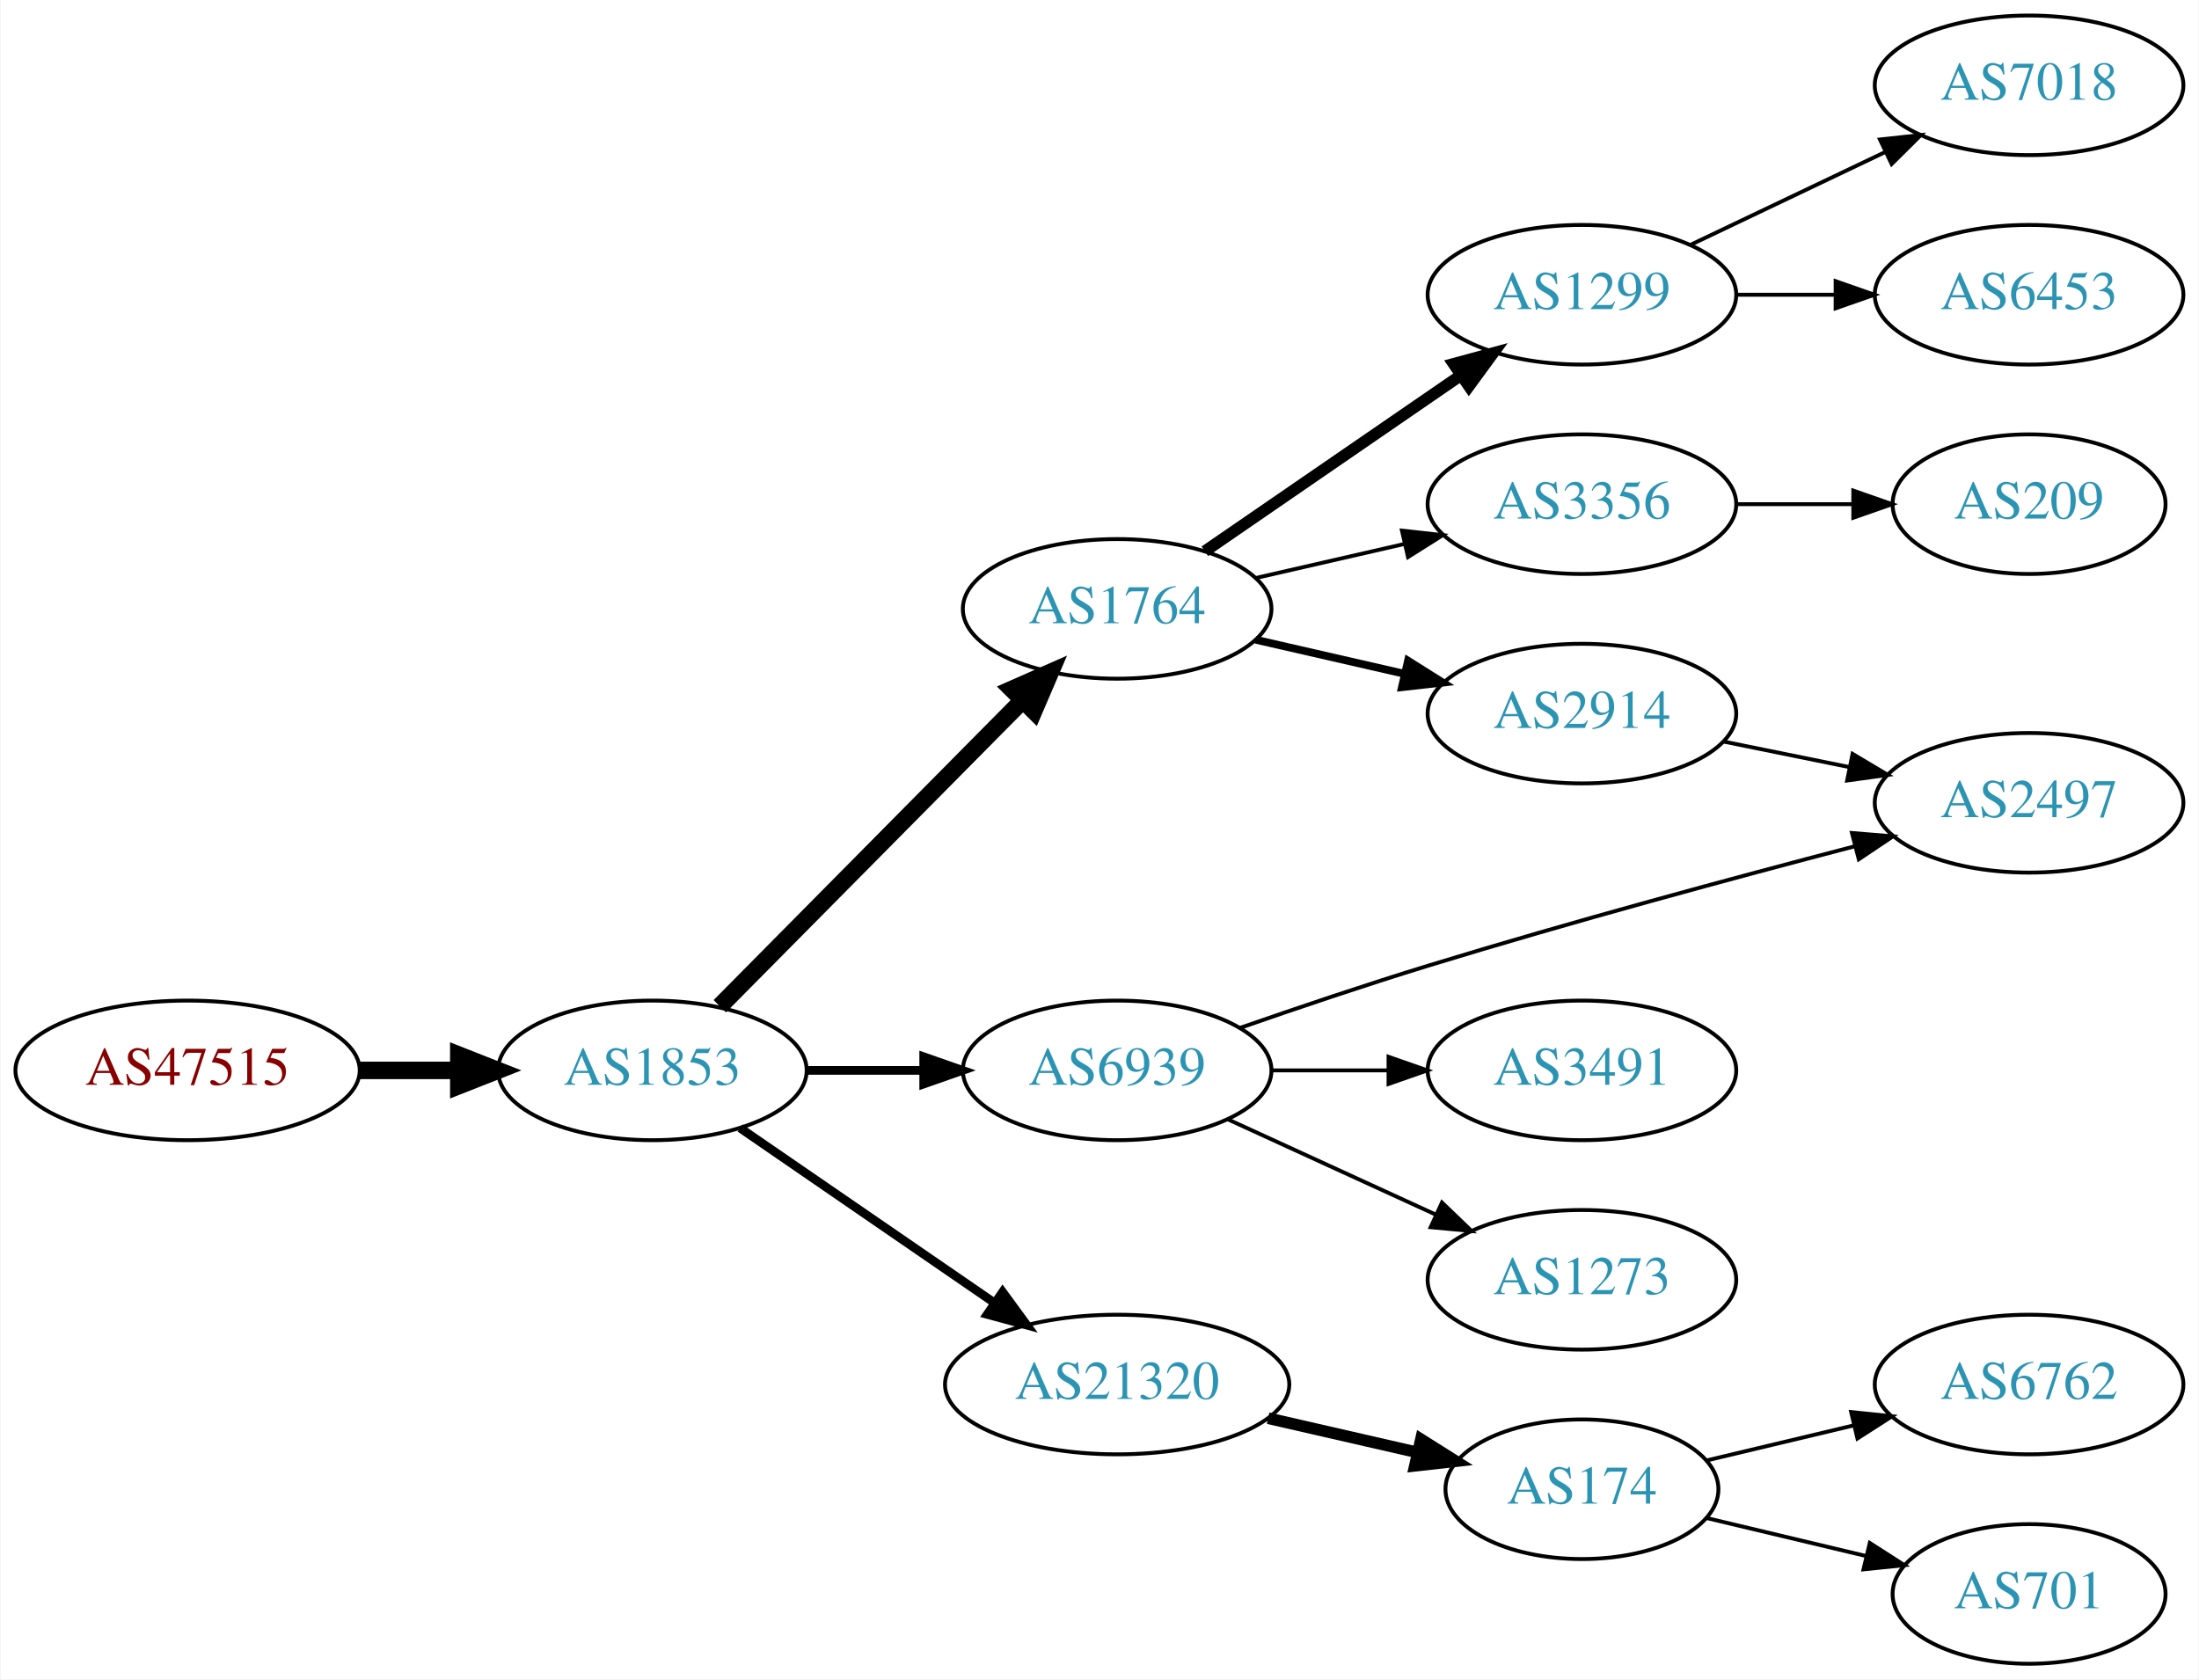
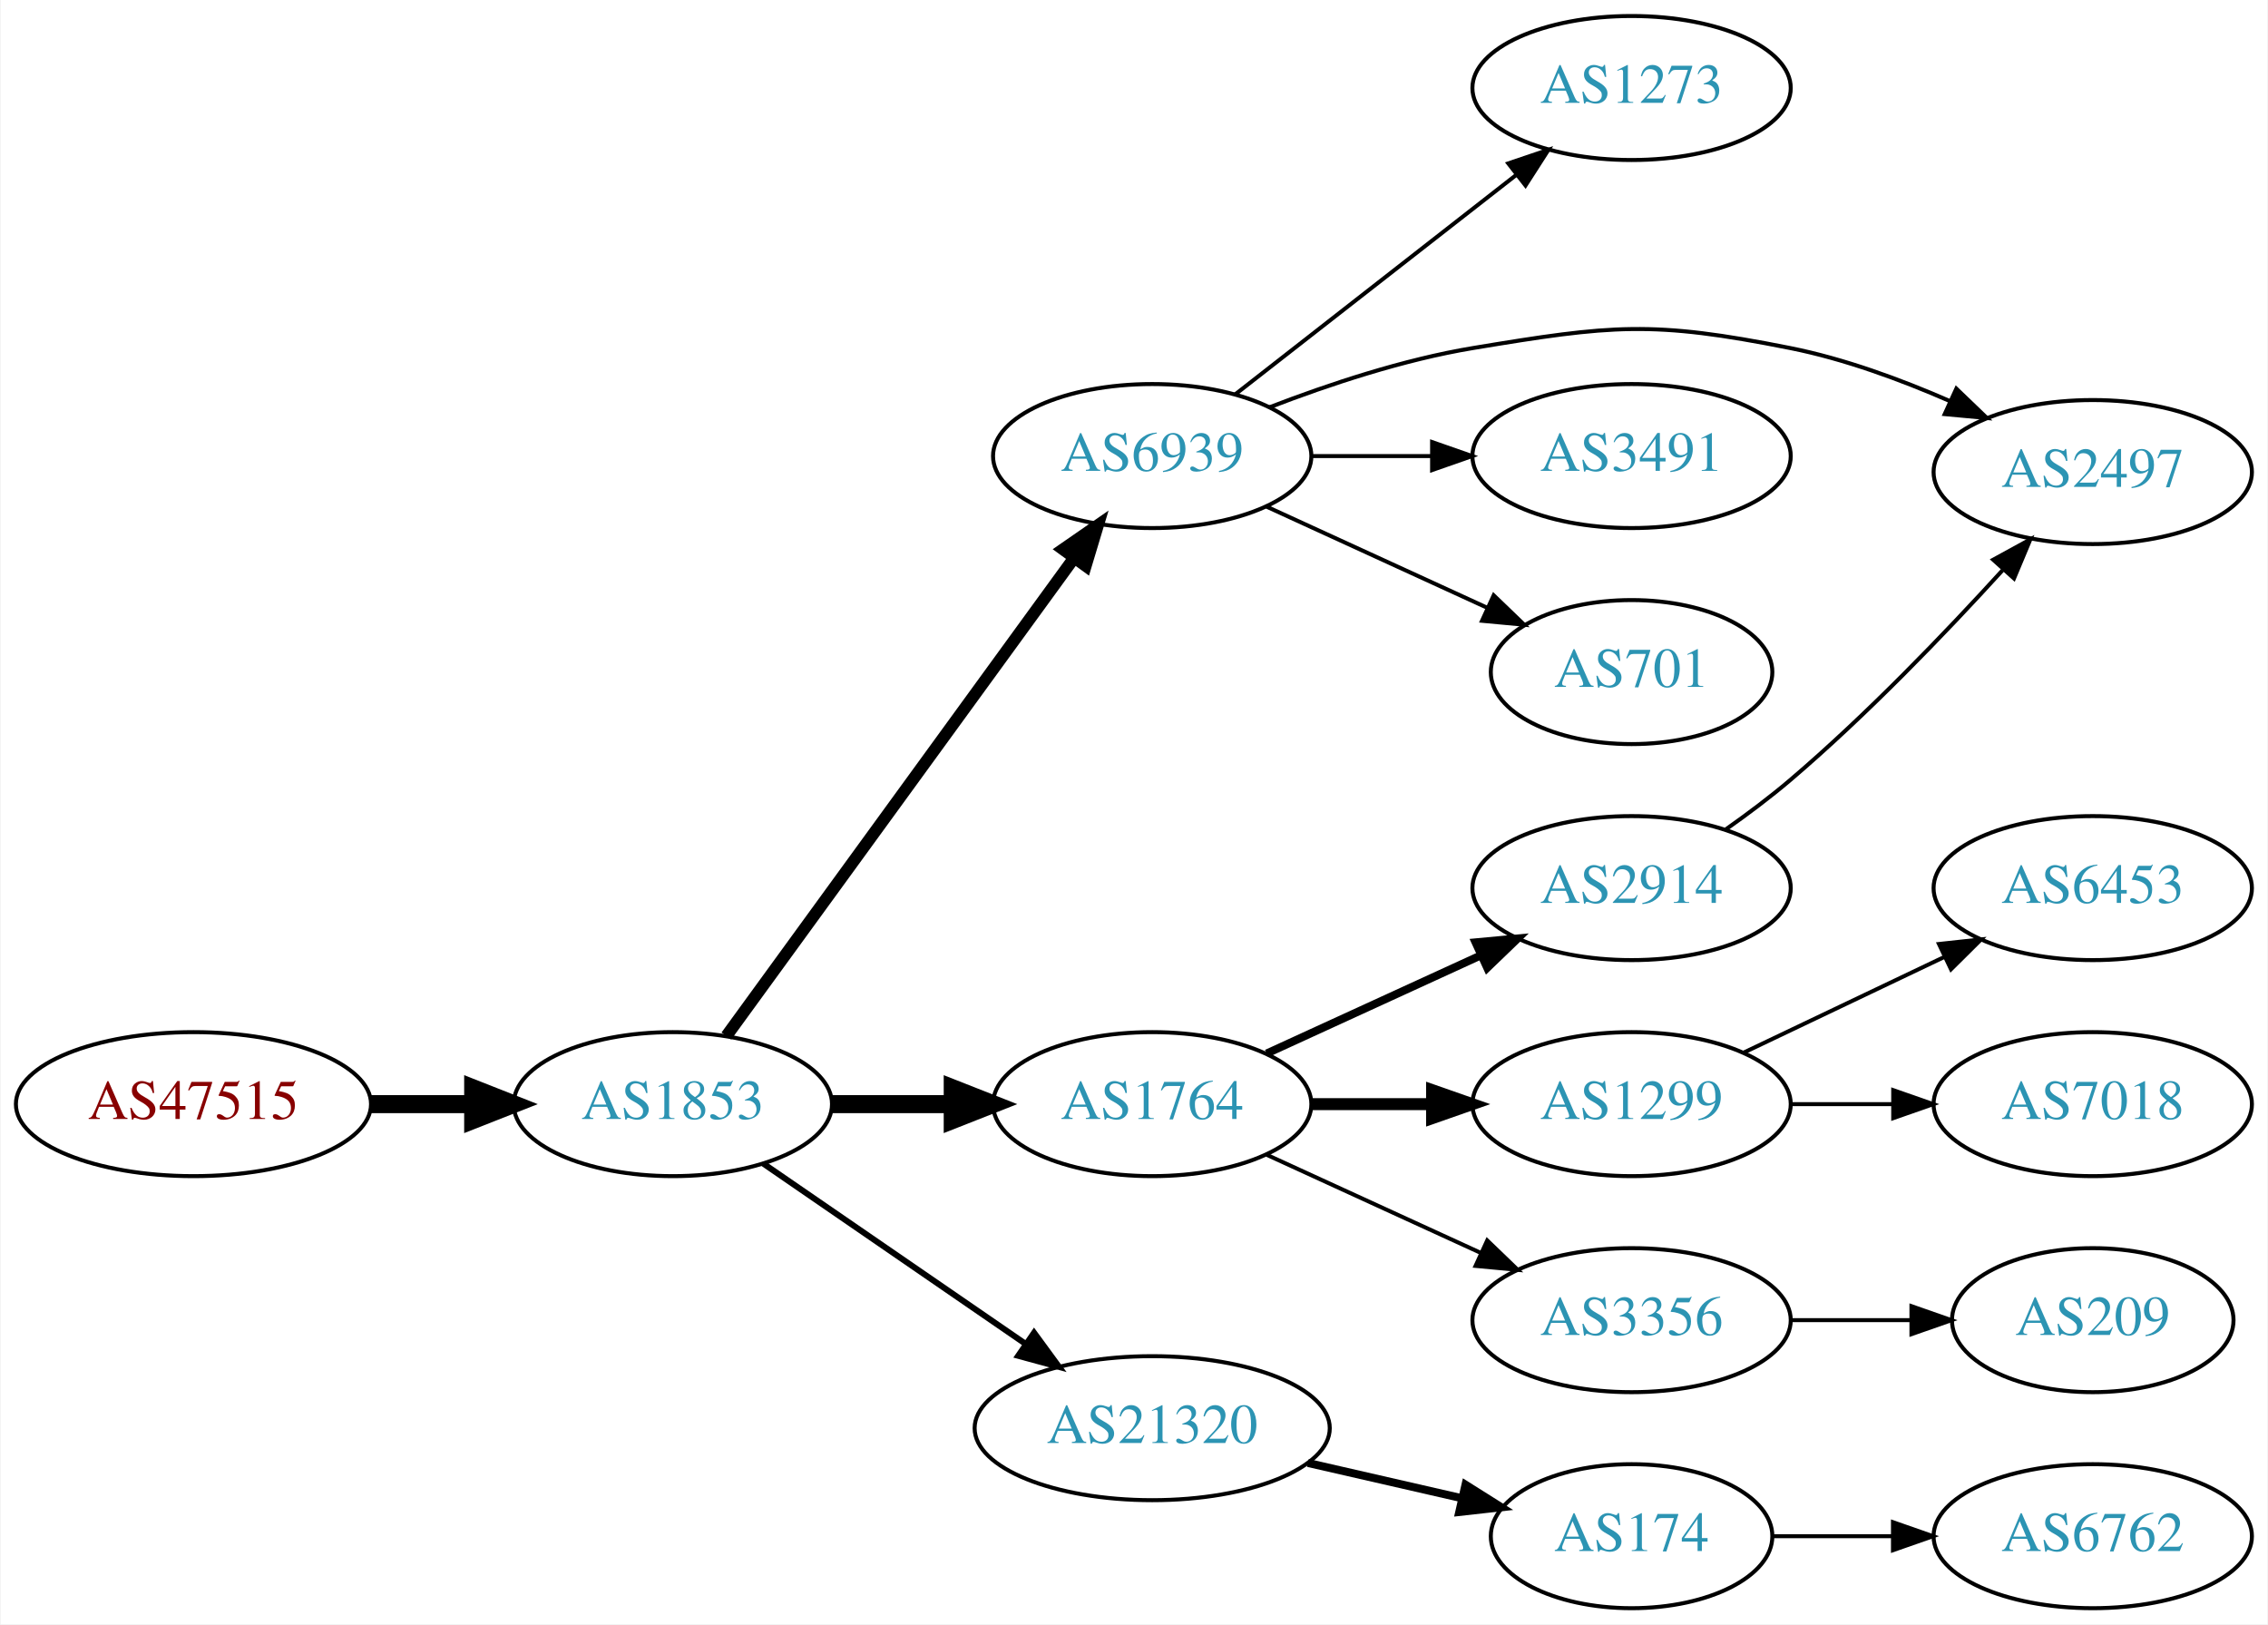
- <svg xmlns="http://www.w3.org/2000/svg" xmlns:xlink="http://www.w3.org/1999/xlink" width="567pt" height="433pt" viewBox="0.00 0.00 566.66 433.00">
-   <g id="graph0" class="graph" transform="scale(1 1) rotate(0) translate(4 429)">
-     <polygon fill="white" stroke="none" points="-4,4 -4,-429 562.663,-429 562.663,4 -4,4" />
+ <svg xmlns="http://www.w3.org/2000/svg" xmlns:xlink="http://www.w3.org/1999/xlink" width="567pt" height="406pt" viewBox="0.00 0.00 566.66 406.00">
+   <g id="graph0" class="graph" transform="scale(1 1) rotate(0) translate(4 402)">
+     <polygon fill="white" stroke="none" points="-4,4 -4,-402 562.663,-402 562.663,4 -4,4" />
    <g id="node1" class="node">
      <g id="a_node1">
        <a xlink:href="/asn/47515" xlink:title="AS47515 ~ BMI-GOVIX [AT]">
-           <ellipse fill="#ffffff" stroke="black" cx="44.196" cy="-153" rx="44.393" ry="18" />
-           <text text-anchor="middle" x="44.196" y="-149.3" font-family="Times,serif" font-size="14.00" fill="#880000">AS47515</text>
+           <ellipse fill="#ffffff" stroke="black" cx="44.196" cy="-126" rx="44.393" ry="18" />
+           <text text-anchor="middle" x="44.196" y="-122.3" font-family="Times,serif" font-size="14.00" fill="#880000">AS47515</text>
        </a>
      </g>
    </g>
    <g id="node2" class="node">
      <g id="a_node2">
        <a xlink:href="/asn/1853" xlink:title="AS1853 ~ ACOnet Backbone [AT]">
-           <ellipse fill="#ffffff" stroke="black" cx="164.039" cy="-153" rx="39.794" ry="18" />
-           <text text-anchor="middle" x="164.039" y="-149.3" font-family="Times,serif" font-size="14.00" fill="#2c94b3">AS1853</text>
+           <ellipse fill="#ffffff" stroke="black" cx="164.039" cy="-126" rx="39.794" ry="18" />
+           <text text-anchor="middle" x="164.039" y="-122.3" font-family="Times,serif" font-size="14.00" fill="#2c94b3">AS1853</text>
        </a>
      </g>
    </g>
    <g id="edge1" class="edge">
-       <path fill="none" stroke="black" stroke-width="4.5" d="M88.407,-153C96.72,-153 105.482,-153 113.965,-153" />
-       <polygon fill="black" stroke="black" stroke-width="4.5" points="114.123,-156.938 124.123,-153 114.123,-149.063 114.123,-156.938" />
+       <path fill="none" stroke="black" stroke-width="4.5" d="M88.407,-126C96.72,-126 105.482,-126 113.965,-126" />
+       <polygon fill="black" stroke="black" stroke-width="4.5" points="114.123,-129.938 124.123,-126 114.123,-122.063 114.123,-129.938" />
    </g>
    <g id="node3" class="node">
      <g id="a_node3">
-         <a xlink:href="/asn/1764" xlink:title="AS1764 ~ NEXTLAYER-AS [AT]">
-           <ellipse fill="#ffffff" stroke="black" cx="283.881" cy="-272" rx="39.794" ry="18" />
-           <text text-anchor="middle" x="283.881" y="-268.3" font-family="Times,serif" font-size="14.00" fill="#2c94b3">AS1764</text>
+         <a xlink:href="/asn/6939" xlink:title="AS6939 ~ Hurricane Electric LLC [US]">
+           <ellipse fill="#ffffff" stroke="black" cx="283.881" cy="-288" rx="39.794" ry="18" />
+           <text text-anchor="middle" x="283.881" y="-284.3" font-family="Times,serif" font-size="14.00" fill="#2c94b3">AS6939</text>
        </a>
      </g>
    </g>
    <g id="edge2" class="edge">
-       <path fill="none" stroke="black" stroke-width="4.5" d="M181.424,-169.546C201.74,-190.061 236.501,-225.164 259.584,-248.474" />
-       <polygon fill="black" stroke="black" stroke-width="4.5" points="256.801,-251.259 266.635,-255.594 262.396,-245.718 256.801,-251.259" />
+       <path fill="none" stroke="black" stroke-width="3" d="M177.427,-143.031C198.149,-171.517 239.952,-228.985 264.24,-262.374" />
+       <polygon fill="black" stroke="black" stroke-width="3" points="261.591,-264.682 270.304,-270.71 267.252,-260.564 261.591,-264.682" />
    </g>
    <g id="node4" class="node">
      <g id="a_node4">
-         <a xlink:href="/asn/21320" xlink:title="AS21320 ~ GEANT Vereniging [EU]">
-           <ellipse fill="#ffffff" stroke="black" cx="283.881" cy="-72" rx="44.393" ry="18" />
-           <text text-anchor="middle" x="283.881" y="-68.3" font-family="Times,serif" font-size="14.00" fill="#2c94b3">AS21320</text>
+         <a xlink:href="/asn/1764" xlink:title="AS1764 ~ NEXTLAYER-AS [AT]">
+           <ellipse fill="#ffffff" stroke="black" cx="283.881" cy="-126" rx="39.794" ry="18" />
+           <text text-anchor="middle" x="283.881" y="-122.3" font-family="Times,serif" font-size="14.00" fill="#2c94b3">AS1764</text>
        </a>
      </g>
    </g>
    <g id="edge3" class="edge">
-       <path fill="none" stroke="black" stroke-width="2.25" d="M186.653,-138.143C205.025,-125.515 231.618,-107.236 252.195,-93.093" />
-       <polygon fill="black" stroke="black" stroke-width="2.25" points="254.345,-95.862 260.603,-87.313 250.38,-90.093 254.345,-95.862" />
+       <path fill="none" stroke="black" stroke-width="4.5" d="M203.951,-126C213.505,-126 223.854,-126 233.817,-126" />
+       <polygon fill="black" stroke="black" stroke-width="4.5" points="234.009,-129.938 244.009,-126 234.009,-122.063 234.009,-129.938" />
    </g>
    <g id="node5" class="node">
      <g id="a_node5">
-         <a xlink:href="/asn/6939" xlink:title="AS6939 ~ Hurricane Electric LLC [US]">
-           <ellipse fill="#ffffff" stroke="black" cx="283.881" cy="-153" rx="39.794" ry="18" />
-           <text text-anchor="middle" x="283.881" y="-149.3" font-family="Times,serif" font-size="14.00" fill="#2c94b3">AS6939</text>
+         <a xlink:href="/asn/21320" xlink:title="AS21320 ~ GEANT Vereniging [EU]">
+           <ellipse fill="#ffffff" stroke="black" cx="283.881" cy="-45" rx="44.393" ry="18" />
+           <text text-anchor="middle" x="283.881" y="-41.3" font-family="Times,serif" font-size="14.00" fill="#2c94b3">AS21320</text>
        </a>
      </g>
    </g>
    <g id="edge4" class="edge">
-       <path fill="none" stroke="black" stroke-width="2.25" d="M203.951,-153C213.505,-153 223.854,-153 233.817,-153" />
-       <polygon fill="black" stroke="black" stroke-width="2.25" points="234.009,-156.5 244.009,-153 234.009,-149.5 234.009,-156.5" />
+       <path fill="none" stroke="black" stroke-width="1.5" d="M186.653,-111.143C205.025,-98.515 231.618,-80.236 252.195,-66.093" />
+       <polygon fill="black" stroke="black" stroke-width="1.5" points="254.345,-68.862 260.603,-60.313 250.38,-63.093 254.345,-68.862" />
    </g>
    <g id="node6" class="node">
      <g id="a_node6">
-         <a xlink:href="/asn/1299" xlink:title="AS1299 ~ Telia Carrier [EU]">
-           <ellipse fill="#ffffff" stroke="black" cx="403.724" cy="-353" rx="39.794" ry="18" />
-           <text text-anchor="middle" x="403.724" y="-349.3" font-family="Times,serif" font-size="14.00" fill="#2c94b3">AS1299</text>
+         <a xlink:href="/asn/1273" xlink:title="AS1273 ~ Vodafone Group PLC [EU]">
+           <ellipse fill="#ffffff" stroke="black" cx="403.724" cy="-380" rx="39.794" ry="18" />
+           <text text-anchor="middle" x="403.724" y="-376.3" font-family="Times,serif" font-size="14.00" fill="#2c94b3">AS1273</text>
        </a>
      </g>
    </g>
    <g id="edge5" class="edge">
-       <path fill="none" stroke="black" stroke-width="3" d="M306.495,-286.857C324.984,-299.565 351.798,-317.995 372.427,-332.175" />
-       <polygon fill="black" stroke="black" stroke-width="3" points="370.624,-335.183 380.848,-337.963 374.589,-329.414 370.624,-335.183" />
+       <path fill="none" stroke="black" d="M304.605,-303.399C323.809,-318.391 353.18,-341.321 374.784,-358.188" />
+       <polygon fill="black" stroke="black" points="372.899,-361.156 382.935,-364.551 377.207,-355.638 372.899,-361.156" />
    </g>
    <g id="node7" class="node">
      <g id="a_node7">
-         <a xlink:href="/asn/3356" xlink:title="AS3356 ~ Level 3 Parent, LLC [US]">
-           <ellipse fill="#ffffff" stroke="black" cx="403.724" cy="-299" rx="39.794" ry="18" />
-           <text text-anchor="middle" x="403.724" y="-295.3" font-family="Times,serif" font-size="14.00" fill="#2c94b3">AS3356</text>
+         <a xlink:href="/asn/2497" xlink:title="AS2497 ~ Internet Initiative Japan Inc. [JP]">
+           <ellipse fill="#ffffff" stroke="black" cx="519.017" cy="-284" rx="39.794" ry="18" />
+           <text text-anchor="middle" x="519.017" y="-280.3" font-family="Times,serif" font-size="14.00" fill="#2c94b3">AS2497</text>
        </a>
      </g>
    </g>
    <g id="edge6" class="edge">
-       <path fill="none" stroke="black" d="M319.6,-279.955C331.6,-282.704 345.221,-285.825 357.914,-288.733" />
-       <polygon fill="black" stroke="black" points="357.316,-292.187 367.845,-291.009 358.88,-285.364 357.316,-292.187" />
+       <path fill="none" stroke="black" d="M313.258,-300.208C328.096,-305.936 346.737,-312.125 364.077,-315 398.844,-320.764 408.809,-321.891 443.37,-315 456.835,-312.315 470.912,-307.154 483.165,-301.802" />
+       <polygon fill="black" stroke="black" points="484.914,-304.851 492.555,-297.512 482.005,-298.484 484.914,-304.851" />
    </g>
    <g id="node8" class="node">
      <g id="a_node8">
+         <a xlink:href="/asn/3491" xlink:title="AS3491 ~ PCCW Global, Inc. [US]">
+           <ellipse fill="#ffffff" stroke="black" cx="403.724" cy="-288" rx="39.794" ry="18" />
+           <text text-anchor="middle" x="403.724" y="-284.3" font-family="Times,serif" font-size="14.00" fill="#2c94b3">AS3491</text>
+         </a>
+       </g>
+     </g>
+     <g id="edge7" class="edge">
+       <path fill="none" stroke="black" d="M323.794,-288C333.347,-288 343.697,-288 353.659,-288" />
+       <polygon fill="black" stroke="black" points="353.852,-291.5 363.852,-288 353.852,-284.5 353.852,-291.5" />
+     </g>
+     <g id="node9" class="node">
+       <g id="a_node9">
+         <a xlink:href="/asn/701" xlink:title="AS701 ~ UUNET [US]">
+           <ellipse fill="#ffffff" stroke="black" cx="403.724" cy="-234" rx="35.194" ry="18" />
+           <text text-anchor="middle" x="403.724" y="-230.3" font-family="Times,serif" font-size="14.00" fill="#2c94b3">AS701</text>
+         </a>
+       </g>
+     </g>
+     <g id="edge8" class="edge">
+       <path fill="none" stroke="black" d="M312.51,-275.339C328.926,-267.817 349.908,-258.202 367.505,-250.139" />
+       <polygon fill="black" stroke="black" points="369.249,-253.189 376.882,-245.842 366.333,-246.826 369.249,-253.189" />
+     </g>
+     <g id="node10" class="node">
+       <g id="a_node10">
        <a xlink:href="/asn/2914" xlink:title="AS2914 ~ NTT America, Inc. [US]">
-           <ellipse fill="#ffffff" stroke="black" cx="403.724" cy="-245" rx="39.794" ry="18" />
-           <text text-anchor="middle" x="403.724" y="-241.3" font-family="Times,serif" font-size="14.00" fill="#2c94b3">AS2914</text>
-         </a>
-       </g>
-     </g>
-     <g id="edge7" class="edge">
-       <path fill="none" stroke="black" stroke-width="2" d="M319.6,-264.045C331.6,-261.296 345.221,-258.175 357.914,-255.267" />
-       <polygon fill="black" stroke="black" stroke-width="2" points="358.88,-258.636 367.845,-252.991 357.316,-251.813 358.88,-258.636" />
+           <ellipse fill="#ffffff" stroke="black" cx="403.724" cy="-180" rx="39.794" ry="18" />
+           <text text-anchor="middle" x="403.724" y="-176.3" font-family="Times,serif" font-size="14.00" fill="#2c94b3">AS2914</text>
+         </a>
+       </g>
+     </g>
+     <g id="edge9" class="edge">
+       <path fill="none" stroke="black" stroke-width="2" d="M312.51,-138.661C328.467,-145.973 348.738,-155.261 366.02,-163.181" />
+       <polygon fill="black" stroke="black" stroke-width="2" points="364.719,-166.435 375.268,-167.419 367.635,-160.071 364.719,-166.435" />
    </g>
    <g id="node11" class="node">
      <g id="a_node11">
+         <a xlink:href="/asn/1299" xlink:title="AS1299 ~ Telia Carrier [EU]">
+           <ellipse fill="#ffffff" stroke="black" cx="403.724" cy="-126" rx="39.794" ry="18" />
+           <text text-anchor="middle" x="403.724" y="-122.3" font-family="Times,serif" font-size="14.00" fill="#2c94b3">AS1299</text>
+         </a>
+       </g>
+     </g>
+     <g id="edge10" class="edge">
+       <path fill="none" stroke="black" stroke-width="3" d="M323.794,-126C333.347,-126 343.697,-126 353.659,-126" />
+       <polygon fill="black" stroke="black" stroke-width="3" points="353.852,-129.5 363.852,-126 353.852,-122.5 353.852,-129.5" />
+     </g>
+     <g id="node12" class="node">
+       <g id="a_node12">
+         <a xlink:href="/asn/3356" xlink:title="AS3356 ~ Level 3 Parent, LLC [US]">
+           <ellipse fill="#ffffff" stroke="black" cx="403.724" cy="-72" rx="39.794" ry="18" />
+           <text text-anchor="middle" x="403.724" y="-68.3" font-family="Times,serif" font-size="14.00" fill="#2c94b3">AS3356</text>
+         </a>
+       </g>
+     </g>
+     <g id="edge11" class="edge">
+       <path fill="none" stroke="black" d="M312.51,-113.339C328.467,-106.027 348.738,-96.739 366.02,-88.819" />
+       <polygon fill="black" stroke="black" points="367.635,-91.929 375.268,-84.581 364.719,-85.565 367.635,-91.929" />
+     </g>
+     <g id="node13" class="node">
+       <g id="a_node13">
        <a xlink:href="/asn/174" xlink:title="AS174 ~ Cogent Communications [US]">
-           <ellipse fill="#ffffff" stroke="black" cx="403.724" cy="-45" rx="35.194" ry="18" />
-           <text text-anchor="middle" x="403.724" y="-41.3" font-family="Times,serif" font-size="14.00" fill="#2c94b3">AS174</text>
-         </a>
-       </g>
-     </g>
-     <g id="edge10" class="edge">
-       <path fill="none" stroke="black" stroke-width="3" d="M322.816,-63.308C335.133,-60.486 348.858,-57.342 361.408,-54.466" />
-       <polygon fill="black" stroke="black" stroke-width="3" points="362.207,-57.874 371.173,-52.229 360.644,-51.051 362.207,-57.874" />
+           <ellipse fill="#ffffff" stroke="black" cx="403.724" cy="-18" rx="35.194" ry="18" />
+           <text text-anchor="middle" x="403.724" y="-14.3" font-family="Times,serif" font-size="14.00" fill="#2c94b3">AS174</text>
+         </a>
+       </g>
+     </g>
+     <g id="edge13" class="edge">
+       <path fill="none" stroke="black" stroke-width="2" d="M322.816,-36.308C335.133,-33.486 348.858,-30.342 361.408,-27.466" />
+       <polygon fill="black" stroke="black" stroke-width="2" points="362.207,-30.874 371.173,-25.229 360.644,-24.051 362.207,-30.874" />
+     </g>
+     <g id="edge12" class="edge">
+       <path fill="none" stroke="black" d="M427.338,-194.719C432.741,-198.526 438.385,-202.755 443.37,-207 462.443,-223.241 482.087,-243.68 496.433,-259.418" />
+       <polygon fill="black" stroke="black" points="494.127,-262.086 503.422,-267.172 499.327,-257.4 494.127,-262.086" />
    </g>
    <g id="node15" class="node">
      <g id="a_node15">
-         <a xlink:href="/asn/2497" xlink:title="AS2497 ~ Internet Initiative Japan Inc. [JP]">
-           <ellipse fill="#ffffff" stroke="black" cx="519.017" cy="-222" rx="39.794" ry="18" />
-           <text text-anchor="middle" x="519.017" y="-218.3" font-family="Times,serif" font-size="14.00" fill="#2c94b3">AS2497</text>
-         </a>
-       </g>
-     </g>
-     <g id="edge14" class="edge">
-       <path fill="none" stroke="black" d="M315.577,-163.962C330.196,-169.054 347.967,-175.061 364.077,-180 400.842,-191.27 442.996,-202.667 473.886,-210.739" />
-       <polygon fill="black" stroke="black" points="473.347,-214.215 483.906,-213.344 475.109,-207.441 473.347,-214.215" />
+         <a xlink:href="/asn/6453" xlink:title="AS6453 ~ TATA COMMUNICATIONS (AMERICA) INC [US]">
+           <ellipse fill="#ffffff" stroke="black" cx="519.017" cy="-180" rx="39.794" ry="18" />
+           <text text-anchor="middle" x="519.017" y="-176.3" font-family="Times,serif" font-size="14.00" fill="#2c94b3">AS6453</text>
+         </a>
+       </g>
+     </g>
+     <g id="edge15" class="edge">
+       <path fill="none" stroke="black" d="M431.86,-138.934C446.854,-146.081 465.675,-155.052 481.898,-162.785" />
+       <polygon fill="black" stroke="black" points="480.569,-166.028 491.102,-167.171 483.581,-159.709 480.569,-166.028" />
    </g>
    <g id="node16" class="node">
      <g id="a_node16">
-         <a xlink:href="/asn/3491" xlink:title="AS3491 ~ PCCW Global, Inc. [US]">
-           <ellipse fill="#ffffff" stroke="black" cx="403.724" cy="-153" rx="39.794" ry="18" />
-           <text text-anchor="middle" x="403.724" y="-149.3" font-family="Times,serif" font-size="14.00" fill="#2c94b3">AS3491</text>
-         </a>
-       </g>
-     </g>
-     <g id="edge15" class="edge">
-       <path fill="none" stroke="black" d="M323.794,-153C333.347,-153 343.697,-153 353.659,-153" />
-       <polygon fill="black" stroke="black" points="353.852,-156.5 363.852,-153 353.852,-149.5 353.852,-156.5" />
+         <a xlink:href="/asn/7018" xlink:title="AS7018 ~ AT&amp;T Services, Inc. [US]">
+           <ellipse fill="#ffffff" stroke="black" cx="519.017" cy="-126" rx="39.794" ry="18" />
+           <text text-anchor="middle" x="519.017" y="-122.3" font-family="Times,serif" font-size="14.00" fill="#2c94b3">AS7018</text>
+         </a>
+       </g>
+     </g>
+     <g id="edge16" class="edge">
+       <path fill="none" stroke="black" d="M443.396,-126C451.599,-126 460.363,-126 468.895,-126" />
+       <polygon fill="black" stroke="black" points="469.134,-129.5 479.134,-126 469.134,-122.5 469.134,-129.5" />
    </g>
    <g id="node17" class="node">
      <g id="a_node17">
-         <a xlink:href="/asn/1273" xlink:title="AS1273 ~ Vodafone Group PLC [EU]">
-           <ellipse fill="#ffffff" stroke="black" cx="403.724" cy="-99" rx="39.794" ry="18" />
-           <text text-anchor="middle" x="403.724" y="-95.3" font-family="Times,serif" font-size="14.00" fill="#2c94b3">AS1273</text>
-         </a>
-       </g>
-     </g>
-     <g id="edge16" class="edge">
-       <path fill="none" stroke="black" d="M312.51,-140.339C328.467,-133.027 348.738,-123.739 366.02,-115.819" />
-       <polygon fill="black" stroke="black" points="367.635,-118.929 375.268,-111.581 364.719,-112.565 367.635,-118.929" />
-     </g>
-     <g id="node9" class="node">
-       <g id="a_node9">
-         <a xlink:href="/asn/7018" xlink:title="AS7018 ~ AT&amp;T Services, Inc. [US]">
-           <ellipse fill="#ffffff" stroke="black" cx="519.017" cy="-407" rx="39.794" ry="18" />
-           <text text-anchor="middle" x="519.017" y="-403.3" font-family="Times,serif" font-size="14.00" fill="#2c94b3">AS7018</text>
-         </a>
-       </g>
-     </g>
-     <g id="edge8" class="edge">
-       <path fill="none" stroke="black" d="M431.86,-365.934C446.854,-373.081 465.675,-382.052 481.898,-389.785" />
-       <polygon fill="black" stroke="black" points="480.569,-393.028 491.102,-394.171 483.581,-386.709 480.569,-393.028" />
-     </g>
-     <g id="node10" class="node">
-       <g id="a_node10">
-         <a xlink:href="/asn/6453" xlink:title="AS6453 ~ TATA COMMUNICATIONS (AMERICA) INC [US]">
-           <ellipse fill="#ffffff" stroke="black" cx="519.017" cy="-353" rx="39.794" ry="18" />
-           <text text-anchor="middle" x="519.017" y="-349.3" font-family="Times,serif" font-size="14.00" fill="#2c94b3">AS6453</text>
-         </a>
-       </g>
-     </g>
-     <g id="edge9" class="edge">
-       <path fill="none" stroke="black" d="M443.396,-353C451.599,-353 460.363,-353 468.895,-353" />
-       <polygon fill="black" stroke="black" points="469.134,-356.5 479.134,-353 469.134,-349.5 469.134,-356.5" />
+         <a xlink:href="/asn/209" xlink:title="AS209 ~ CenturyLink Communications, LLC [US]">
+           <ellipse fill="#ffffff" stroke="black" cx="519.017" cy="-72" rx="35.194" ry="18" />
+           <text text-anchor="middle" x="519.017" y="-68.3" font-family="Times,serif" font-size="14.00" fill="#2c94b3">AS209</text>
+         </a>
+       </g>
+     </g>
+     <g id="edge17" class="edge">
+       <path fill="none" stroke="black" d="M443.396,-72C453.101,-72 463.592,-72 473.555,-72" />
+       <polygon fill="black" stroke="black" points="473.691,-75.5 483.691,-72 473.691,-68.5 473.691,-75.5" />
    </g>
    <g id="node14" class="node">
      <g id="a_node14">
-         <a xlink:href="/asn/209" xlink:title="AS209 ~ CenturyLink Communications, LLC [US]">
-           <ellipse fill="#ffffff" stroke="black" cx="519.017" cy="-299" rx="35.194" ry="18" />
-           <text text-anchor="middle" x="519.017" y="-295.3" font-family="Times,serif" font-size="14.00" fill="#2c94b3">AS209</text>
-         </a>
-       </g>
-     </g>
-     <g id="edge13" class="edge">
-       <path fill="none" stroke="black" d="M443.396,-299C453.101,-299 463.592,-299 473.555,-299" />
-       <polygon fill="black" stroke="black" points="473.691,-302.5 483.691,-299 473.691,-295.5 473.691,-302.5" />
-     </g>
-     <g id="edge17" class="edge">
-       <path fill="none" stroke="black" d="M440.26,-237.786C450.488,-235.709 461.789,-233.415 472.531,-231.234" />
-       <polygon fill="black" stroke="black" points="473.503,-234.608 482.607,-229.189 472.111,-227.748 473.503,-234.608" />
-     </g>
-     <g id="node12" class="node">
-       <g id="a_node12">
        <a xlink:href="/asn/6762" xlink:title="AS6762 ~ TELECOM ITALIA SPARKLE S.p.A. [IT]">
-           <ellipse fill="#ffffff" stroke="black" cx="519.017" cy="-72" rx="39.794" ry="18" />
-           <text text-anchor="middle" x="519.017" y="-68.3" font-family="Times,serif" font-size="14.00" fill="#2c94b3">AS6762</text>
-         </a>
-       </g>
-     </g>
-     <g id="edge11" class="edge">
-       <path fill="none" stroke="black" d="M435.981,-52.449C447.661,-55.233 461.157,-58.449 473.786,-61.459" />
-       <polygon fill="black" stroke="black" points="473.139,-64.903 483.678,-63.816 474.762,-58.093 473.139,-64.903" />
-     </g>
-     <g id="node13" class="node">
-       <g id="a_node13">
-         <a xlink:href="/asn/701" xlink:title="AS701 ~ UUNET [US]">
-           <ellipse fill="#ffffff" stroke="black" cx="519.017" cy="-18" rx="35.194" ry="18" />
-           <text text-anchor="middle" x="519.017" y="-14.3" font-family="Times,serif" font-size="14.00" fill="#2c94b3">AS701</text>
-         </a>
-       </g>
-     </g>
-     <g id="edge12" class="edge">
-       <path fill="none" stroke="black" d="M435.981,-37.551C448.612,-34.541 463.366,-31.024 476.852,-27.811" />
-       <polygon fill="black" stroke="black" points="477.945,-31.148 486.861,-25.425 476.322,-24.339 477.945,-31.148" />
+           <ellipse fill="#ffffff" stroke="black" cx="519.017" cy="-18" rx="39.794" ry="18" />
+           <text text-anchor="middle" x="519.017" y="-14.3" font-family="Times,serif" font-size="14.00" fill="#2c94b3">AS6762</text>
+         </a>
+       </g>
+     </g>
+     <g id="edge14" class="edge">
+       <path fill="none" stroke="black" d="M439.023,-18C448.4,-18 458.75,-18 468.785,-18" />
+       <polygon fill="black" stroke="black" points="469.074,-21.5 479.074,-18 469.074,-14.5 469.074,-21.5" />
    </g>
  </g>
</svg>
